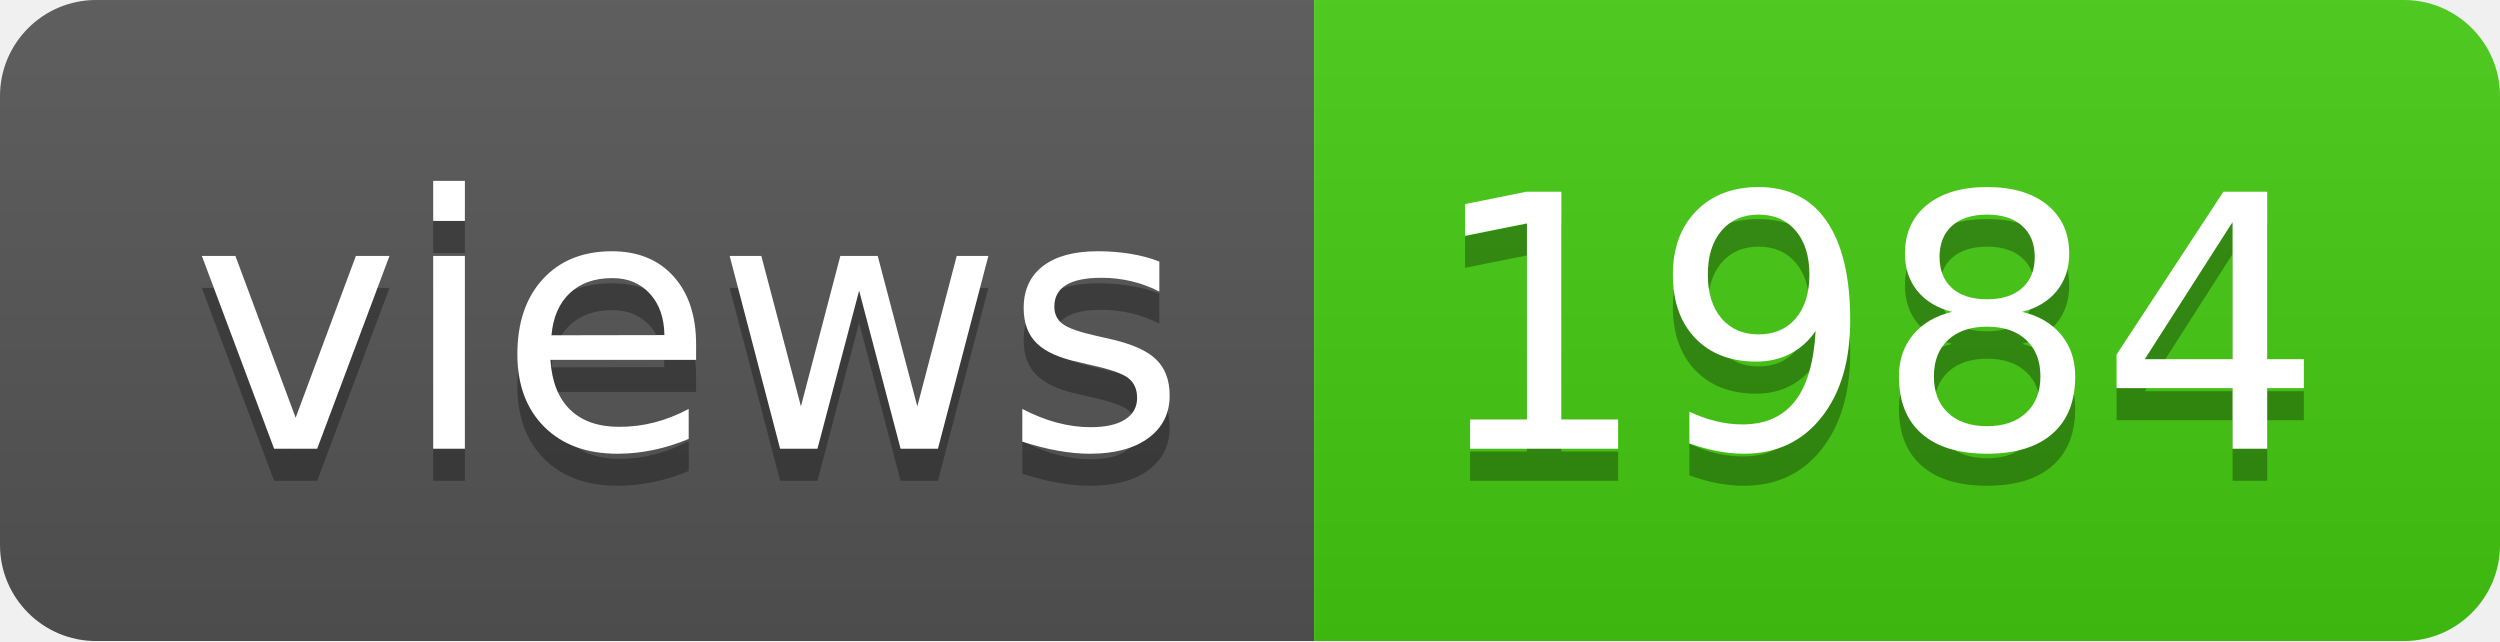
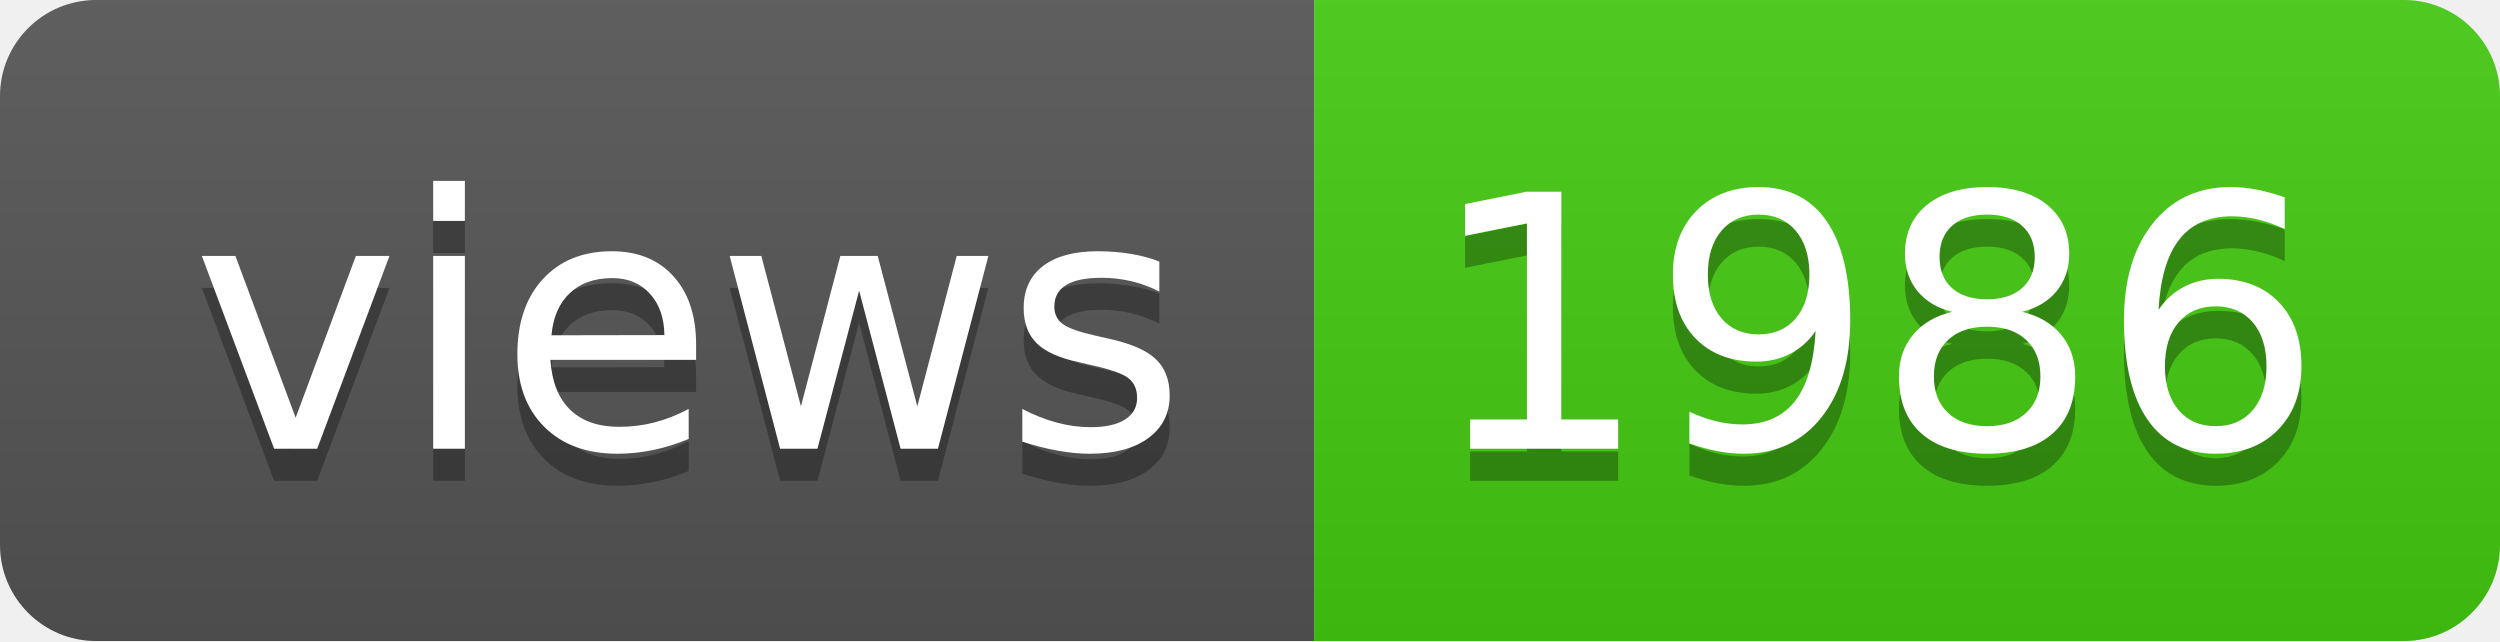
- <svg xmlns="http://www.w3.org/2000/svg" width="78" height="20" role="img" aria-label="views: 1984">
+ <svg xmlns="http://www.w3.org/2000/svg" width="78" height="20" role="img" aria-label="views: 1986">
  <linearGradient id="s" x2="0" y2="100%">
    <stop offset="0" stop-color="#bbb" stop-opacity=".1" />
    <stop offset="1" stop-opacity=".1" />
  </linearGradient>
  <clipPath id="r">
    <rect width="78" height="20" rx="3" fill="#fff" />
  </clipPath>
  <g clip-path="url(#r)">
    <rect width="41" height="20" fill="#555" />
    <rect x="41" width="37" height="20" fill="#4c1" />
    <rect width="78" height="20" fill="url(#s)" />
  </g>
  <g fill="#fff" text-anchor="middle" font-family="Verdana,Geneva,DejaVu Sans,sans-serif" text-rendering="geometricPrecision" font-size="110">
    <text aria-hidden="true" x="215" y="150" fill="#010101" fill-opacity=".3" transform="scale(.1)" textLength="310">views</text>
    <text x="215" y="140" transform="scale(.1)" fill="#fff" textLength="310">views</text>
-     <text aria-hidden="true" x="585" y="150" fill="#010101" fill-opacity=".3" transform="scale(.1)" textLength="270">1984</text>
-     <text x="585" y="140" transform="scale(.1)" fill="#fff" textLength="270">1984</text>
+     <text aria-hidden="true" x="585" y="150" fill="#010101" fill-opacity=".3" transform="scale(.1)" textLength="270">1986</text>
+     <text x="585" y="140" transform="scale(.1)" fill="#fff" textLength="270">1986</text>
  </g>
</svg>
